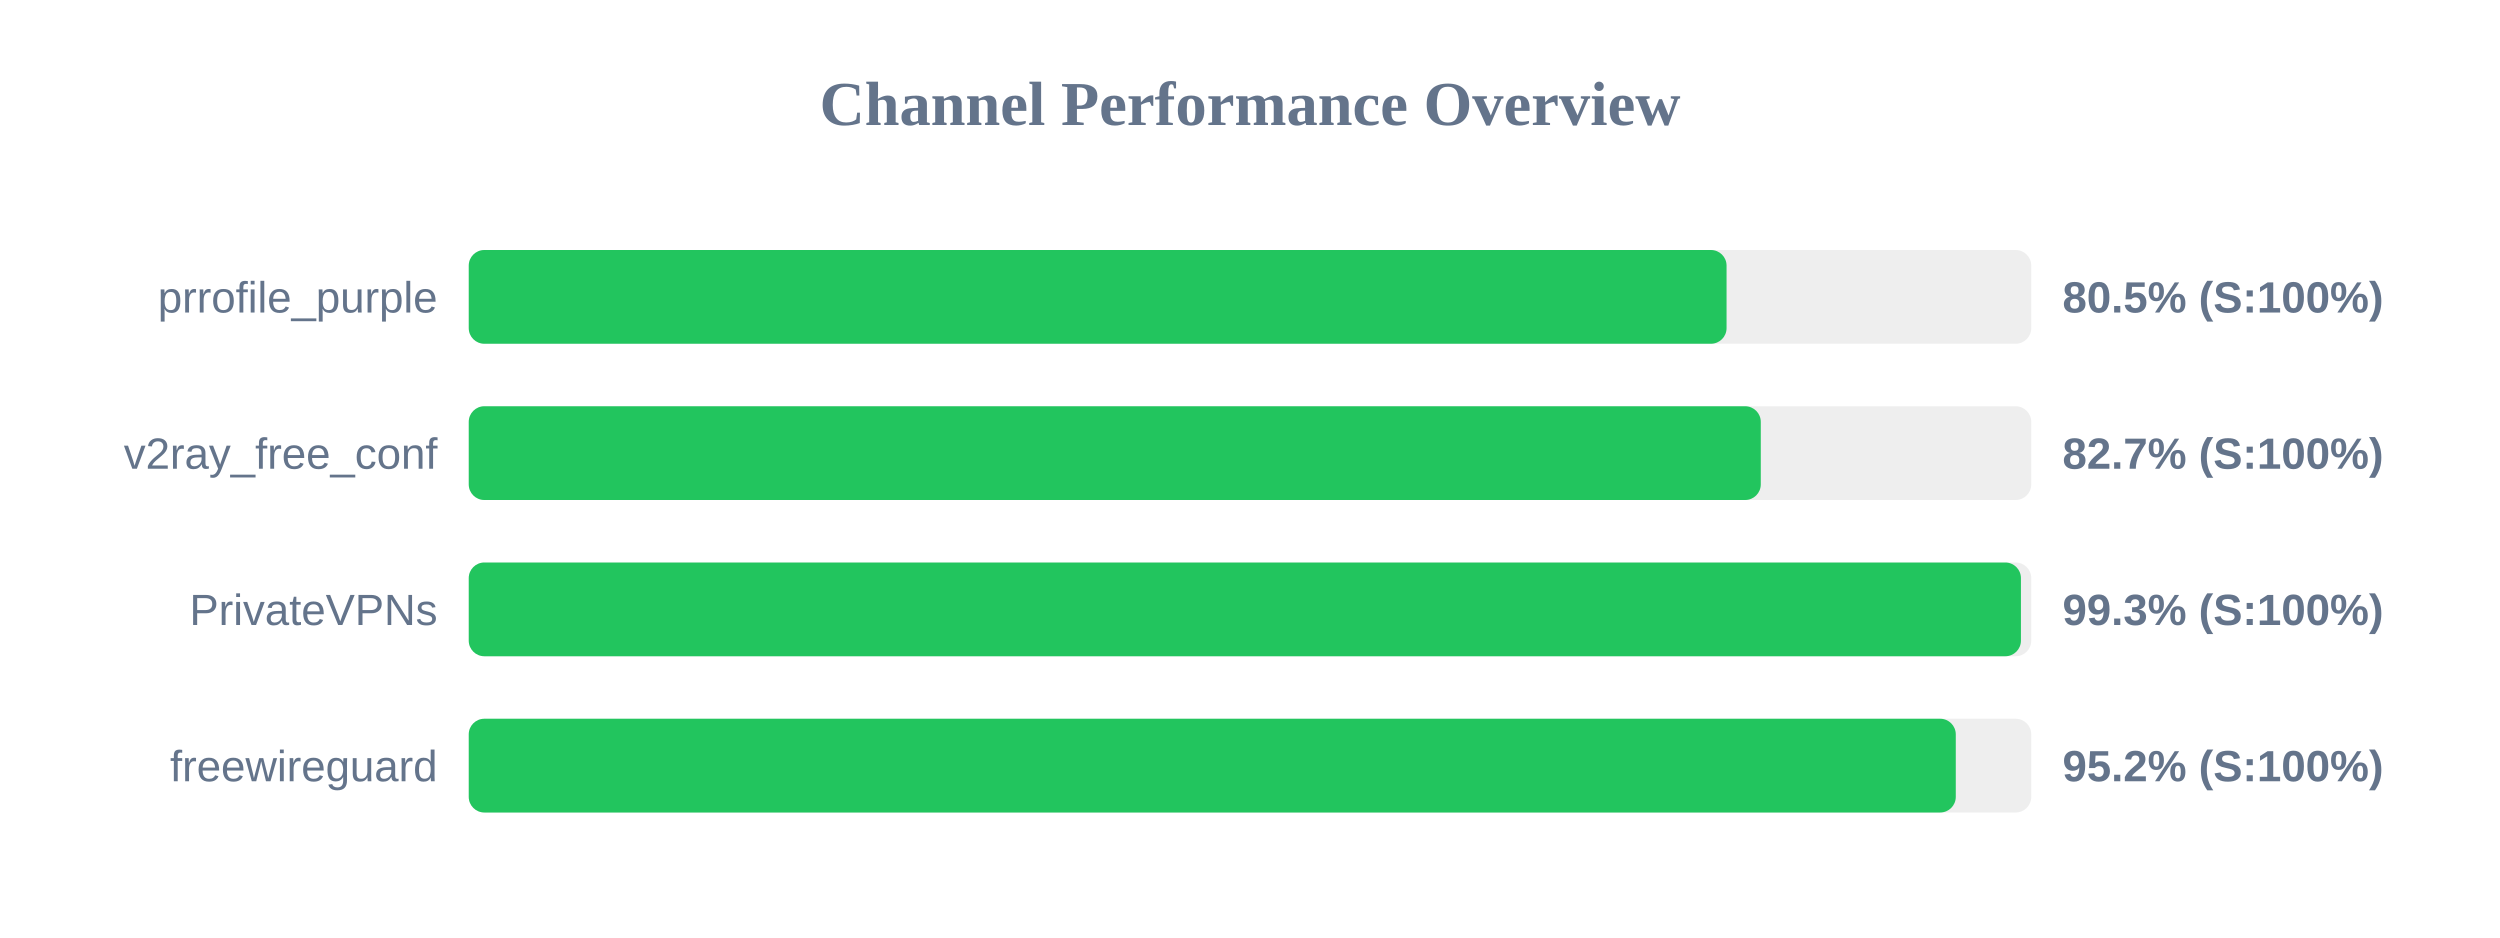
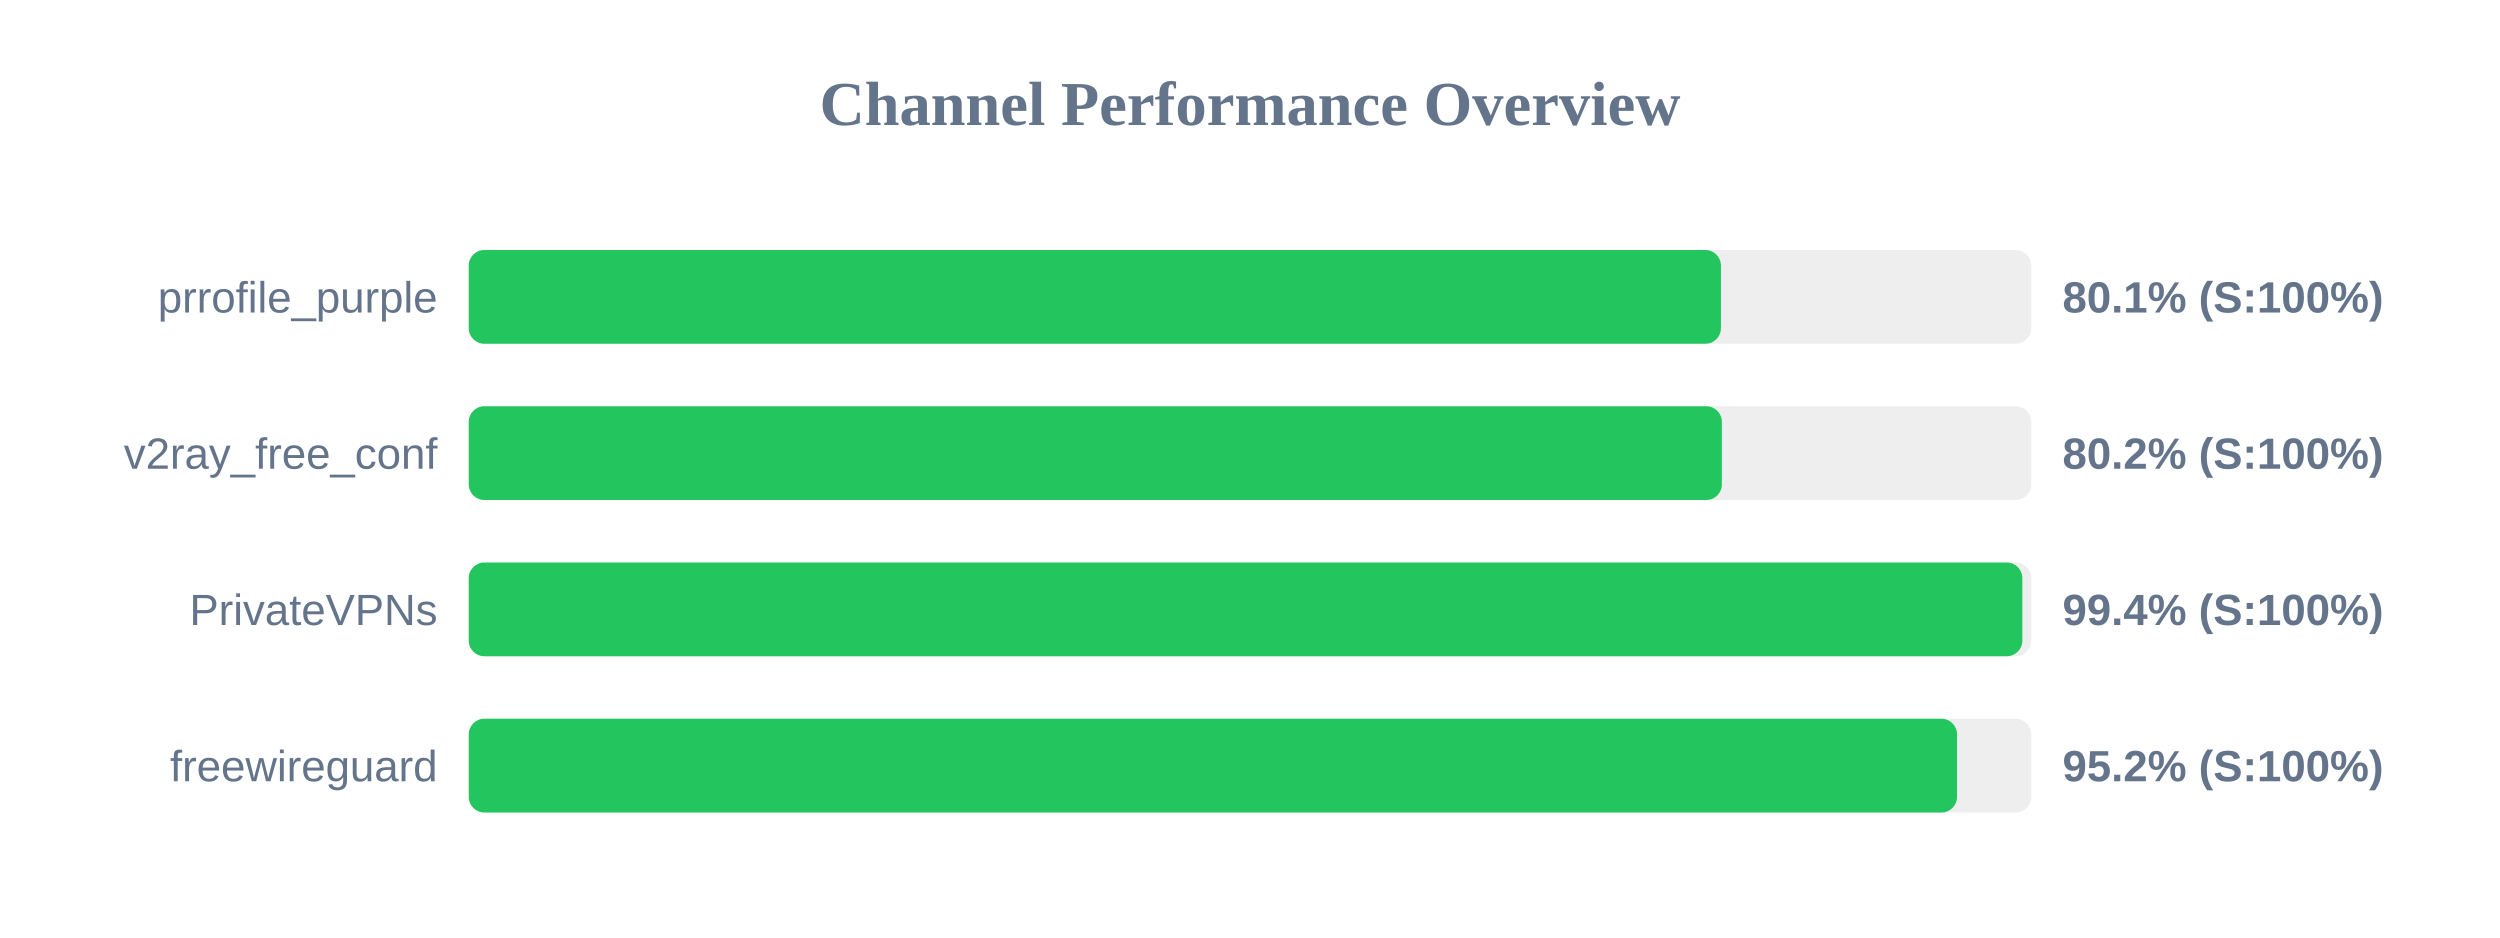
<svg xmlns="http://www.w3.org/2000/svg" width="800" height="300" version="1.1">
  <style>
        .row { font: 14px Arial; fill: #64748b; }
        .score { font: bold 14px Arial; fill: #64748b; }
    </style>
  <text x="400" y="40" text-anchor="middle" font-size="20px" font-weight="bold" fill="#64748b">Channel Performance Overview</text>
  <rect x="150" y="80" width="500" height="30" fill="#eee" rx="5" />
-   <rect x="150" y="80" width="402.5" height="30" fill="#22c55e" rx="5" />
+   <rect x="150" y="80" width="400.7" height="30" fill="#22c55e" rx="5" />
  <text x="140" y="100" text-anchor="end" class="row">prrofile_purple</text>
-   <text x="660" y="100" text-anchor="start" class="score">80.5% (S:100%)</text>
+   <text x="660" y="100" text-anchor="start" class="score">80.1% (S:100%)</text>
  <rect x="150" y="130" width="500" height="30" fill="#eee" rx="5" />
-   <rect x="150" y="130" width="413.45" height="30" fill="#22c55e" rx="5" />
+   <rect x="150" y="130" width="401.0" height="30" fill="#22c55e" rx="5" />
  <text x="140" y="150" text-anchor="end" class="row">v2ray_free_conf</text>
-   <text x="660" y="150" text-anchor="start" class="score">82.7% (S:100%)</text>
+   <text x="660" y="150" text-anchor="start" class="score">80.2% (S:100%)</text>
  <rect x="150" y="180" width="500" height="30" fill="#eee" rx="5" />
-   <rect x="150" y="180" width="496.7" height="30" fill="#22c55e" rx="5" />
+   <rect x="150" y="180" width="497.15" height="30" fill="#22c55e" rx="5" />
  <text x="140" y="200" text-anchor="end" class="row">PrivateVPNs</text>
-   <text x="660" y="200" text-anchor="start" class="score">99.3% (S:100%)</text>
+   <text x="660" y="200" text-anchor="start" class="score">99.4% (S:100%)</text>
  <rect x="150" y="230" width="500" height="30" fill="#eee" rx="5" />
-   <rect x="150" y="230" width="475.85" height="30" fill="#22c55e" rx="5" />
+   <rect x="150" y="230" width="476.25" height="30" fill="#22c55e" rx="5" />
  <text x="140" y="250" text-anchor="end" class="row">freewireguard</text>
  <text x="660" y="250" text-anchor="start" class="score">95.2% (S:100%)</text>
</svg>
